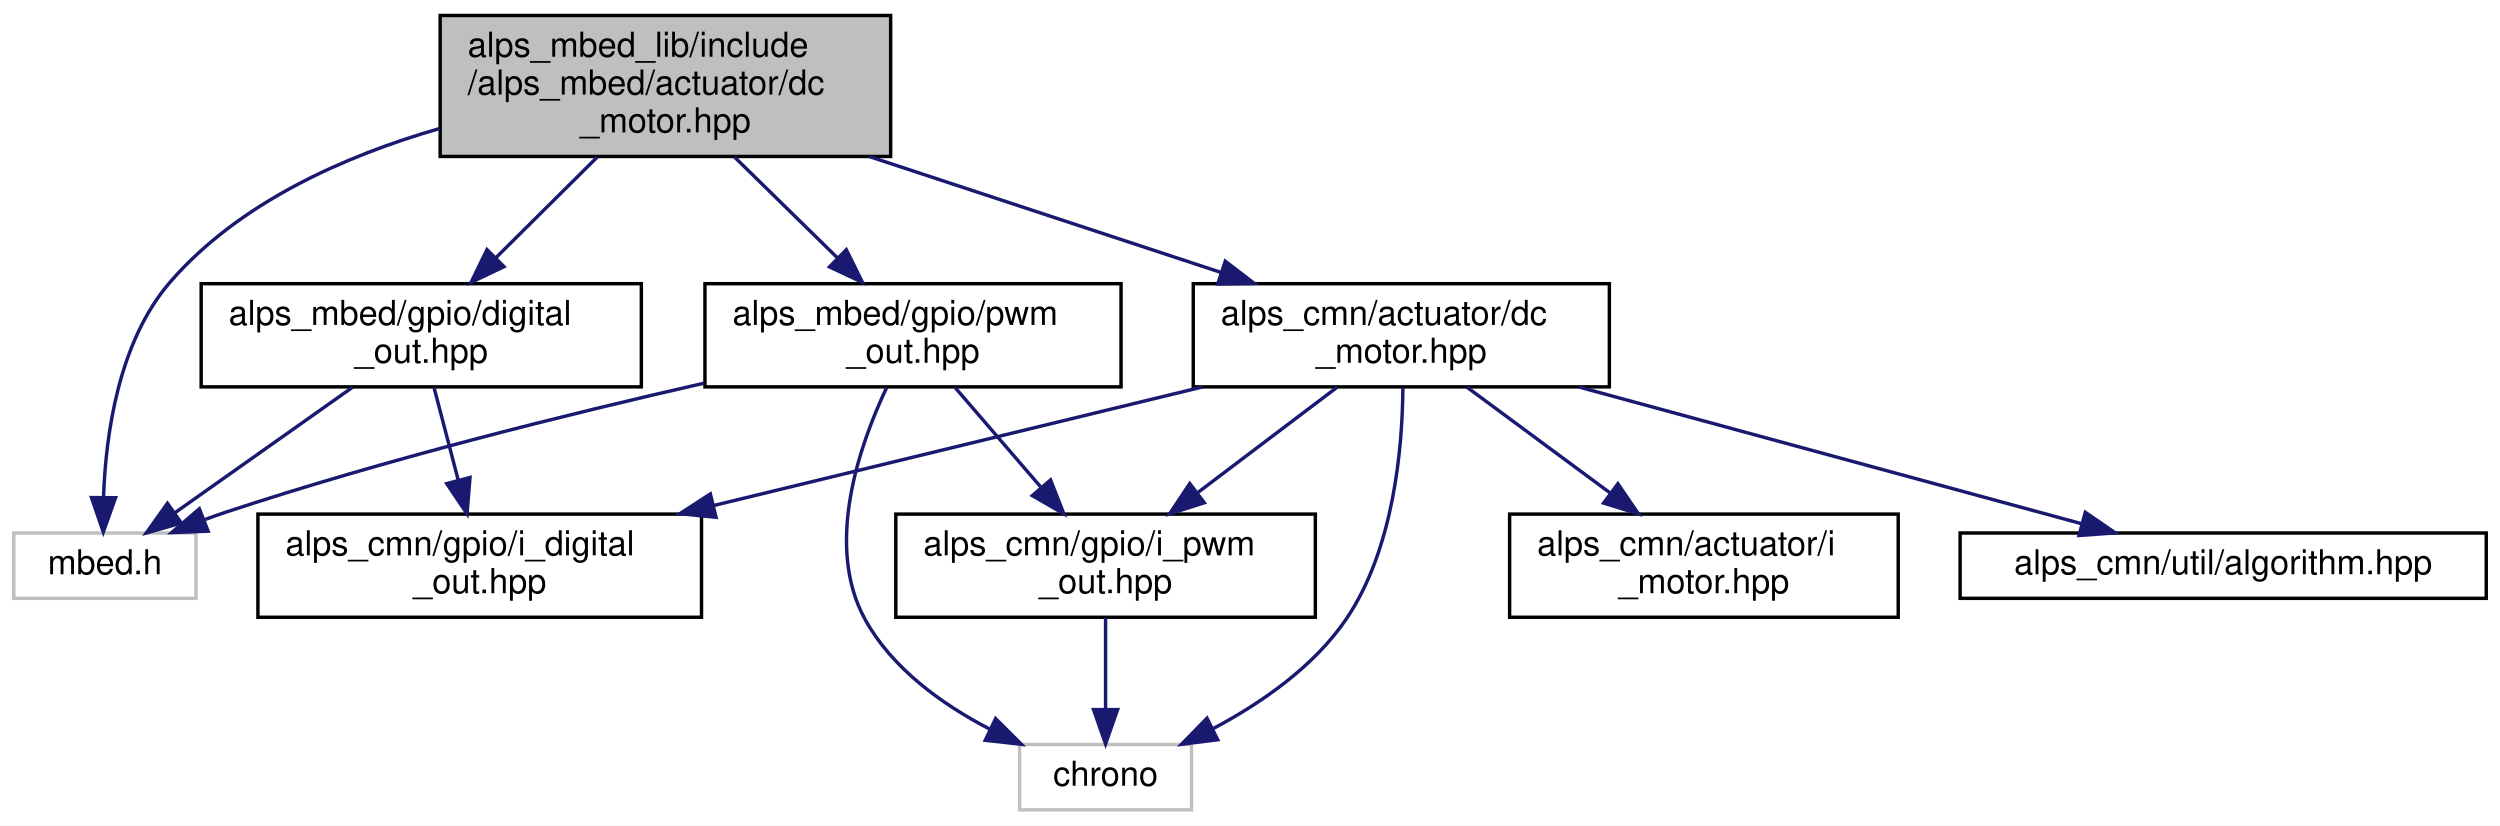
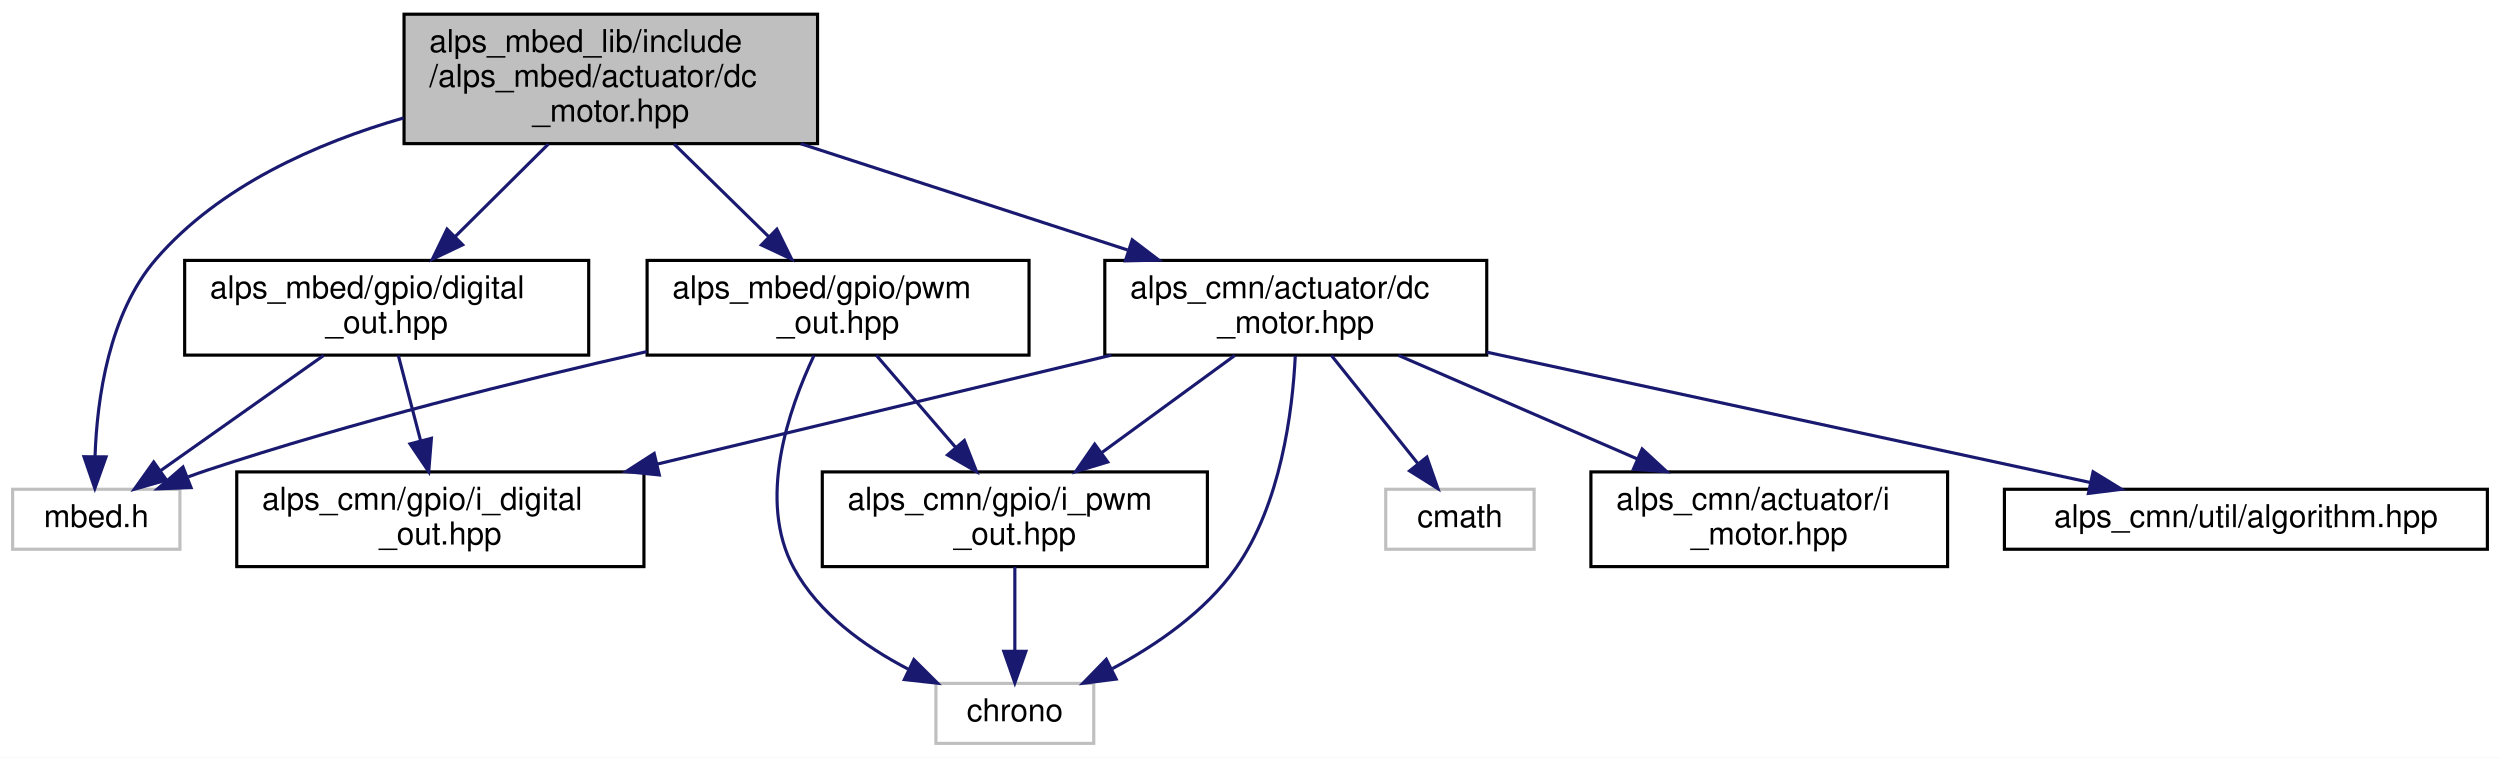
- <svg xmlns="http://www.w3.org/2000/svg" xmlns:xlink="http://www.w3.org/1999/xlink" width="727pt" height="240pt" viewBox="0.00 0.00 727.00 240.00">
+ <svg xmlns="http://www.w3.org/2000/svg" xmlns:xlink="http://www.w3.org/1999/xlink" width="792pt" height="240pt" viewBox="0.00 0.00 792.00 240.00">
  <g id="graph0" class="graph" transform="scale(1 1) rotate(0) translate(4 236)">
-     <polygon fill="white" stroke="transparent" points="-4,4 -4,-236 723,-236 723,4 -4,4" />
+     <polygon fill="white" stroke="transparent" points="-4,4 -4,-236 788,-236 788,4 -4,4" />
    <g id="node1" class="node">
      <g id="a_node1">
        <a xlink:title=" ">
          <polygon fill="#bfbfbf" stroke="black" points="124,-190.5 124,-231.5 255,-231.5 255,-190.5 124,-190.5" />
          <text text-anchor="start" x="132" y="-219.5" font-family="Helvetica,sans-Serif" font-size="10.00">alps_mbed_lib/include</text>
          <text text-anchor="start" x="132" y="-208.5" font-family="Helvetica,sans-Serif" font-size="10.00">/alps_mbed/actuator/dc</text>
          <text text-anchor="middle" x="189.5" y="-197.5" font-family="Helvetica,sans-Serif" font-size="10.00">_motor.hpp</text>
        </a>
      </g>
    </g>
    <g id="node2" class="node">
      <g id="a_node2">
        <a xlink:title=" ">
          <polygon fill="white" stroke="#bfbfbf" points="0,-62 0,-81 53,-81 53,-62 0,-62" />
          <text text-anchor="middle" x="26.5" y="-69" font-family="Helvetica,sans-Serif" font-size="10.00">mbed.h</text>
        </a>
      </g>
    </g>
    <g id="edge1" class="edge">
      <path fill="none" stroke="midnightblue" d="M123.86,-198.64C96.01,-190.61 65.45,-177 45.5,-154 30.44,-136.63 26.74,-109.59 26.11,-91.48" />
      <polygon fill="midnightblue" stroke="midnightblue" points="29.6,-91.26 26.04,-81.28 22.6,-91.31 29.6,-91.26" />
    </g>
    <g id="node3" class="node">
      <g id="a_node3">
        <a xlink:href="alps__common__lib_2include_2alps__cmn_2actuator_2dc__motor_8hpp.html" target="_top" xlink:title=" ">
-           <polygon fill="white" stroke="black" points="343,-123.5 343,-153.5 464,-153.5 464,-123.5 343,-123.5" />
-           <text text-anchor="start" x="351" y="-141.5" font-family="Helvetica,sans-Serif" font-size="10.00">alps_cmn/actuator/dc</text>
-           <text text-anchor="middle" x="403.5" y="-130.5" font-family="Helvetica,sans-Serif" font-size="10.00">_motor.hpp</text>
+           <polygon fill="white" stroke="black" points="346,-123.5 346,-153.5 467,-153.5 467,-123.5 346,-123.5" />
+           <text text-anchor="start" x="354" y="-141.5" font-family="Helvetica,sans-Serif" font-size="10.00">alps_cmn/actuator/dc</text>
+           <text text-anchor="middle" x="406.5" y="-130.5" font-family="Helvetica,sans-Serif" font-size="10.00">_motor.hpp</text>
        </a>
      </g>
    </g>
    <g id="edge2" class="edge">
-       <path fill="none" stroke="midnightblue" d="M248.83,-190.46C280.86,-179.9 320.06,-166.99 350.98,-156.8" />
-       <polygon fill="midnightblue" stroke="midnightblue" points="352.31,-160.05 360.71,-153.6 350.12,-153.4 352.31,-160.05" />
+       <path fill="none" stroke="midnightblue" d="M249.66,-190.46C282.14,-179.9 321.89,-166.99 353.24,-156.8" />
+       <polygon fill="midnightblue" stroke="midnightblue" points="354.68,-160.02 363.11,-153.6 352.52,-153.36 354.68,-160.02" />
    </g>
-     <g id="node9" class="node">
-       <g id="a_node9">
+     <g id="node10" class="node">
+       <g id="a_node10">
        <a xlink:href="digital__out_8hpp.html" target="_top" xlink:title="デジタル出力ピン">
          <polygon fill="white" stroke="black" points="54.5,-123.5 54.5,-153.5 182.5,-153.5 182.5,-123.5 54.5,-123.5" />
          <text text-anchor="start" x="62.5" y="-141.5" font-family="Helvetica,sans-Serif" font-size="10.00">alps_mbed/gpio/digital</text>
          <text text-anchor="middle" x="118.5" y="-130.5" font-family="Helvetica,sans-Serif" font-size="10.00">_out.hpp</text>
        </a>
      </g>
    </g>
-     <g id="edge9" class="edge">
+     <g id="edge10" class="edge">
      <path fill="none" stroke="midnightblue" d="M169.72,-190.36C160.53,-181.23 149.57,-170.35 140.15,-161" />
      <polygon fill="midnightblue" stroke="midnightblue" points="142.56,-158.45 132.99,-153.89 137.62,-163.42 142.56,-158.45" />
    </g>
-     <g id="node10" class="node">
-       <g id="a_node10">
+     <g id="node11" class="node">
+       <g id="a_node11">
        <a xlink:href="pwm__out_8hpp.html" target="_top" xlink:title="PWM出力ピン">
          <polygon fill="white" stroke="black" points="201,-123.5 201,-153.5 322,-153.5 322,-123.5 201,-123.5" />
          <text text-anchor="start" x="209" y="-141.5" font-family="Helvetica,sans-Serif" font-size="10.00">alps_mbed/gpio/pwm</text>
          <text text-anchor="middle" x="261.5" y="-130.5" font-family="Helvetica,sans-Serif" font-size="10.00">_out.hpp</text>
        </a>
      </g>
    </g>
-     <g id="edge12" class="edge">
+     <g id="edge13" class="edge">
      <path fill="none" stroke="midnightblue" d="M209.56,-190.36C218.88,-181.23 229.99,-170.35 239.54,-161" />
      <polygon fill="midnightblue" stroke="midnightblue" points="242.11,-163.39 246.8,-153.89 237.21,-158.39 242.11,-163.39" />
    </g>
    <g id="node4" class="node">
      <g id="a_node4">
        <a xlink:title=" ">
          <polygon fill="white" stroke="#bfbfbf" points="292.5,-0.5 292.5,-19.5 342.5,-19.5 342.5,-0.5 292.5,-0.5" />
          <text text-anchor="middle" x="317.5" y="-7.5" font-family="Helvetica,sans-Serif" font-size="10.00">chrono</text>
        </a>
      </g>
    </g>
    <g id="edge3" class="edge">
-       <path fill="none" stroke="midnightblue" d="M403.96,-123.26C403.84,-105.91 401.35,-76.4 387.5,-56 378.07,-42.11 362.78,-31.56 348.89,-24.18" />
-       <polygon fill="midnightblue" stroke="midnightblue" points="350.11,-20.88 339.59,-19.57 347,-27.15 350.11,-20.88" />
+       <path fill="none" stroke="midnightblue" d="M406.34,-123.23C405.49,-105.85 401.82,-76.3 387.5,-56 377.76,-42.19 362.3,-31.6 348.38,-24.18" />
+       <polygon fill="midnightblue" stroke="midnightblue" points="349.6,-20.87 339.09,-19.54 346.47,-27.13 349.6,-20.87" />
    </g>
    <g id="node5" class="node">
      <g id="a_node5">
-         <a xlink:href="i__motor_8hpp.html" target="_top" xlink:title=" ">
-           <polygon fill="white" stroke="black" points="435,-56.5 435,-86.5 548,-86.5 548,-56.5 435,-56.5" />
-           <text text-anchor="start" x="443" y="-74.5" font-family="Helvetica,sans-Serif" font-size="10.00">alps_cmn/actuator/i</text>
-           <text text-anchor="middle" x="491.5" y="-63.5" font-family="Helvetica,sans-Serif" font-size="10.00">_motor.hpp</text>
+         <a xlink:title=" ">
+           <polygon fill="white" stroke="#bfbfbf" points="435,-62 435,-81 482,-81 482,-62 435,-62" />
+           <text text-anchor="middle" x="458.5" y="-69" font-family="Helvetica,sans-Serif" font-size="10.00">cmath</text>
        </a>
      </g>
    </g>
    <g id="edge4" class="edge">
-       <path fill="none" stroke="midnightblue" d="M422.59,-123.4C434.82,-114.37 450.87,-102.51 464.4,-92.52" />
-       <polygon fill="midnightblue" stroke="midnightblue" points="466.48,-95.33 472.44,-86.58 462.32,-89.7 466.48,-95.33" />
+       <path fill="none" stroke="midnightblue" d="M417.78,-123.4C425.81,-113.36 436.63,-99.84 445.1,-89.25" />
+       <polygon fill="midnightblue" stroke="midnightblue" points="448.03,-91.19 451.54,-81.19 442.56,-86.82 448.03,-91.19" />
    </g>
    <g id="node6" class="node">
      <g id="a_node6">
+         <a xlink:href="i__motor_8hpp.html" target="_top" xlink:title=" ">
+           <polygon fill="white" stroke="black" points="500,-56.5 500,-86.5 613,-86.5 613,-56.5 500,-56.5" />
+           <text text-anchor="start" x="508" y="-74.5" font-family="Helvetica,sans-Serif" font-size="10.00">alps_cmn/actuator/i</text>
+           <text text-anchor="middle" x="556.5" y="-63.5" font-family="Helvetica,sans-Serif" font-size="10.00">_motor.hpp</text>
+         </a>
+       </g>
+     </g>
+     <g id="edge5" class="edge">
+       <path fill="none" stroke="midnightblue" d="M439.05,-123.4C461.26,-113.77 490.88,-100.94 514.81,-90.56" />
+       <polygon fill="midnightblue" stroke="midnightblue" points="516.23,-93.76 524.02,-86.58 513.45,-87.34 516.23,-93.76" />
+     </g>
+     <g id="node7" class="node">
+       <g id="a_node7">
        <a xlink:href="i__digital__out_8hpp.html" target="_top" xlink:title=" ">
          <polygon fill="white" stroke="black" points="71,-56.5 71,-86.5 200,-86.5 200,-56.5 71,-56.5" />
          <text text-anchor="start" x="79" y="-74.5" font-family="Helvetica,sans-Serif" font-size="10.00">alps_cmn/gpio/i_digital</text>
          <text text-anchor="middle" x="135.5" y="-63.5" font-family="Helvetica,sans-Serif" font-size="10.00">_out.hpp</text>
        </a>
      </g>
    </g>
-     <g id="edge5" class="edge">
-       <path fill="none" stroke="midnightblue" d="M345.68,-123.48C303.91,-113.34 247.34,-99.63 203.42,-88.97" />
-       <polygon fill="midnightblue" stroke="midnightblue" points="204.22,-85.57 193.68,-86.61 202.57,-92.37 204.22,-85.57" />
+     <g id="edge6" class="edge">
+       <path fill="none" stroke="midnightblue" d="M348.03,-123.48C305.79,-113.34 248.6,-99.63 204.18,-88.97" />
+       <polygon fill="midnightblue" stroke="midnightblue" points="204.87,-85.54 194.33,-86.61 203.24,-92.35 204.87,-85.54" />
    </g>
-     <g id="node7" class="node">
-       <g id="a_node7">
+     <g id="node8" class="node">
+       <g id="a_node8">
        <a xlink:href="i__pwm__out_8hpp.html" target="_top" xlink:title="PWM出力を行うインタフェース">
          <polygon fill="white" stroke="black" points="256.5,-56.5 256.5,-86.5 378.5,-86.5 378.5,-56.5 256.5,-56.5" />
          <text text-anchor="start" x="264.5" y="-74.5" font-family="Helvetica,sans-Serif" font-size="10.00">alps_cmn/gpio/i_pwm</text>
          <text text-anchor="middle" x="317.5" y="-63.5" font-family="Helvetica,sans-Serif" font-size="10.00">_out.hpp</text>
        </a>
      </g>
    </g>
-     <g id="edge6" class="edge">
-       <path fill="none" stroke="midnightblue" d="M384.84,-123.4C373.01,-114.45 357.51,-102.74 344.36,-92.8" />
-       <polygon fill="midnightblue" stroke="midnightblue" points="346.21,-89.81 336.12,-86.58 341.99,-95.4 346.21,-89.81" />
+     <g id="edge7" class="edge">
+       <path fill="none" stroke="midnightblue" d="M387.19,-123.4C374.83,-114.37 358.6,-102.51 344.91,-92.52" />
+       <polygon fill="midnightblue" stroke="midnightblue" points="346.91,-89.65 336.77,-86.58 342.79,-95.3 346.91,-89.65" />
    </g>
-     <g id="node8" class="node">
-       <g id="a_node8">
+     <g id="node9" class="node">
+       <g id="a_node9">
        <a xlink:href="algorithm_8hpp.html" target="_top" xlink:title=" ">
-           <polygon fill="white" stroke="black" points="566,-62 566,-81 719,-81 719,-62 566,-62" />
-           <text text-anchor="middle" x="642.5" y="-69" font-family="Helvetica,sans-Serif" font-size="10.00">alps_cmn/util/algorithm.hpp</text>
+           <polygon fill="white" stroke="black" points="631,-62 631,-81 784,-81 784,-62 631,-62" />
+           <text text-anchor="middle" x="707.5" y="-69" font-family="Helvetica,sans-Serif" font-size="10.00">alps_cmn/util/algorithm.hpp</text>
        </a>
      </g>
    </g>
+     <g id="edge9" class="edge">
+       <path fill="none" stroke="midnightblue" d="M467.05,-124.42C523.22,-112.29 605.79,-94.46 658.09,-83.17" />
+       <polygon fill="midnightblue" stroke="midnightblue" points="659.09,-86.54 668.12,-81 657.61,-79.69 659.09,-86.54" />
+     </g>
    <g id="edge8" class="edge">
-       <path fill="none" stroke="midnightblue" d="M455.07,-123.48C498.84,-111.57 560.82,-94.72 601.33,-83.7" />
-       <polygon fill="midnightblue" stroke="midnightblue" points="602.41,-87.03 611.14,-81.03 600.57,-80.28 602.41,-87.03" />
-     </g>
-     <g id="edge7" class="edge">
      <path fill="none" stroke="midnightblue" d="M317.5,-56.4C317.5,-48.47 317.5,-38.46 317.5,-29.86" />
      <polygon fill="midnightblue" stroke="midnightblue" points="321,-29.66 317.5,-19.66 314,-29.66 321,-29.66" />
    </g>
-     <g id="edge10" class="edge">
+     <g id="edge11" class="edge">
      <path fill="none" stroke="midnightblue" d="M98.54,-123.4C83.25,-112.6 62.25,-97.76 46.86,-86.89" />
      <polygon fill="midnightblue" stroke="midnightblue" points="48.73,-83.92 38.54,-81.01 44.69,-89.64 48.73,-83.92" />
    </g>
-     <g id="edge11" class="edge">
+     <g id="edge12" class="edge">
      <path fill="none" stroke="midnightblue" d="M122.19,-123.4C124.26,-115.47 126.9,-105.38 129.28,-96.27" />
      <polygon fill="midnightblue" stroke="midnightblue" points="132.67,-97.14 131.82,-86.58 125.9,-95.37 132.67,-97.14" />
    </g>
-     <g id="edge15" class="edge">
+     <g id="edge16" class="edge">
      <path fill="none" stroke="midnightblue" d="M200.9,-124.61C160.89,-115.52 107.56,-102.27 61.5,-87 59.58,-86.36 57.62,-85.67 55.65,-84.94" />
      <polygon fill="midnightblue" stroke="midnightblue" points="56.52,-81.53 45.93,-81.14 53.97,-88.05 56.52,-81.53" />
    </g>
-     <g id="edge13" class="edge">
+     <g id="edge14" class="edge">
      <path fill="none" stroke="midnightblue" d="M253.86,-123.34C245.82,-106.33 235.8,-77.42 247.5,-56 255.32,-41.68 269.86,-31.24 283.68,-24.04" />
      <polygon fill="midnightblue" stroke="midnightblue" points="285.52,-27.03 293.03,-19.56 282.5,-20.72 285.52,-27.03" />
    </g>
-     <g id="edge14" class="edge">
+     <g id="edge15" class="edge">
      <path fill="none" stroke="midnightblue" d="M273.65,-123.4C280.99,-114.88 290.49,-103.85 298.78,-94.23" />
      <polygon fill="midnightblue" stroke="midnightblue" points="301.5,-96.44 305.37,-86.58 296.19,-91.87 301.5,-96.44" />
    </g>
  </g>
</svg>
